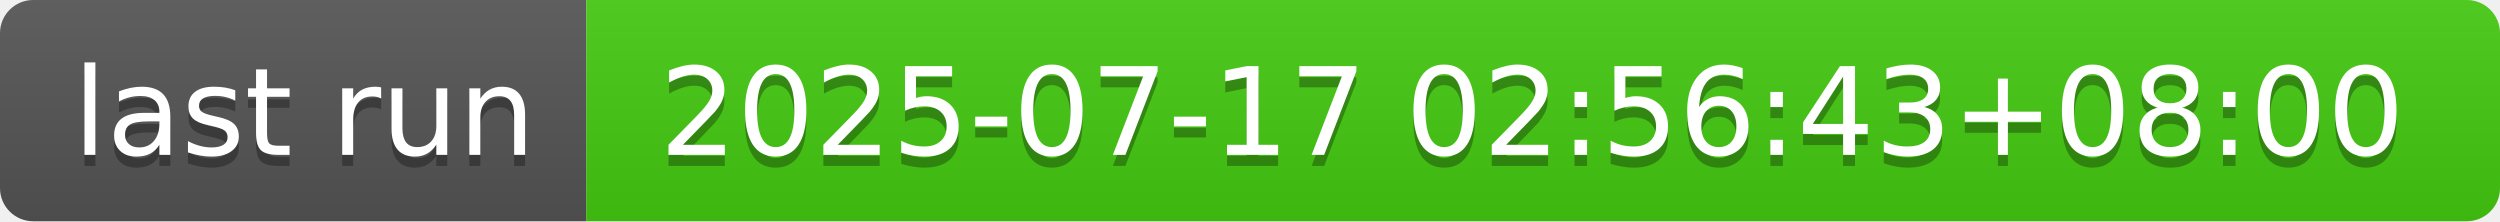
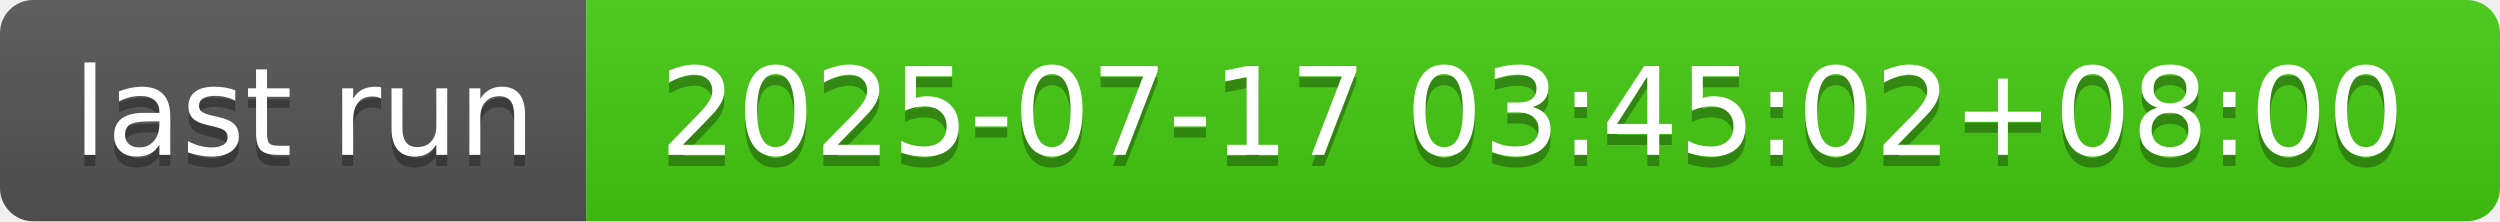
- <svg xmlns="http://www.w3.org/2000/svg" width="226" height="20" role="img" aria-label="last run: 2025-07-17 02:56:43+08:00">
+ <svg xmlns="http://www.w3.org/2000/svg" width="226" height="20" role="img" aria-label="last run: 2025-07-17 03:45:02+08:00">
  <linearGradient id="s" x2="0" y2="100%">
    <stop offset="0" stop-color="#bbb" stop-opacity=".1" />
    <stop offset="1" stop-opacity=".1" />
  </linearGradient>
  <clipPath id="r">
    <rect width="226" height="20" rx="3" fill="#fff" />
  </clipPath>
  <g clip-path="url(#r)">
    <rect width="53" height="20" fill="#555" />
    <rect x="53" width="173" height="20" fill="#4c1" />
    <rect width="226" height="20" fill="url(#s)" />
  </g>
  <g fill="#fff" text-anchor="middle" font-family="Verdana,Geneva,DejaVu Sans,sans-serif" text-rendering="geometricPrecision" font-size="110">
    <text aria-hidden="true" x="275" y="150" fill="#010101" fill-opacity=".3" transform="scale(.1)" textLength="430">last run</text>
    <text x="275" y="140" transform="scale(.1)" fill="#fff" textLength="430">last run</text>
-     <text aria-hidden="true" x="1385" y="150" fill="#010101" fill-opacity=".3" transform="scale(.1)" textLength="1630">2025-07-17 02:56:43+08:00</text>
-     <text x="1385" y="140" transform="scale(.1)" fill="#fff" textLength="1630">2025-07-17 02:56:43+08:00</text>
+     <text aria-hidden="true" x="1385" y="150" fill="#010101" fill-opacity=".3" transform="scale(.1)" textLength="1630">2025-07-17 03:45:02+08:00</text>
+     <text x="1385" y="140" transform="scale(.1)" fill="#fff" textLength="1630">2025-07-17 03:45:02+08:00</text>
  </g>
</svg>
